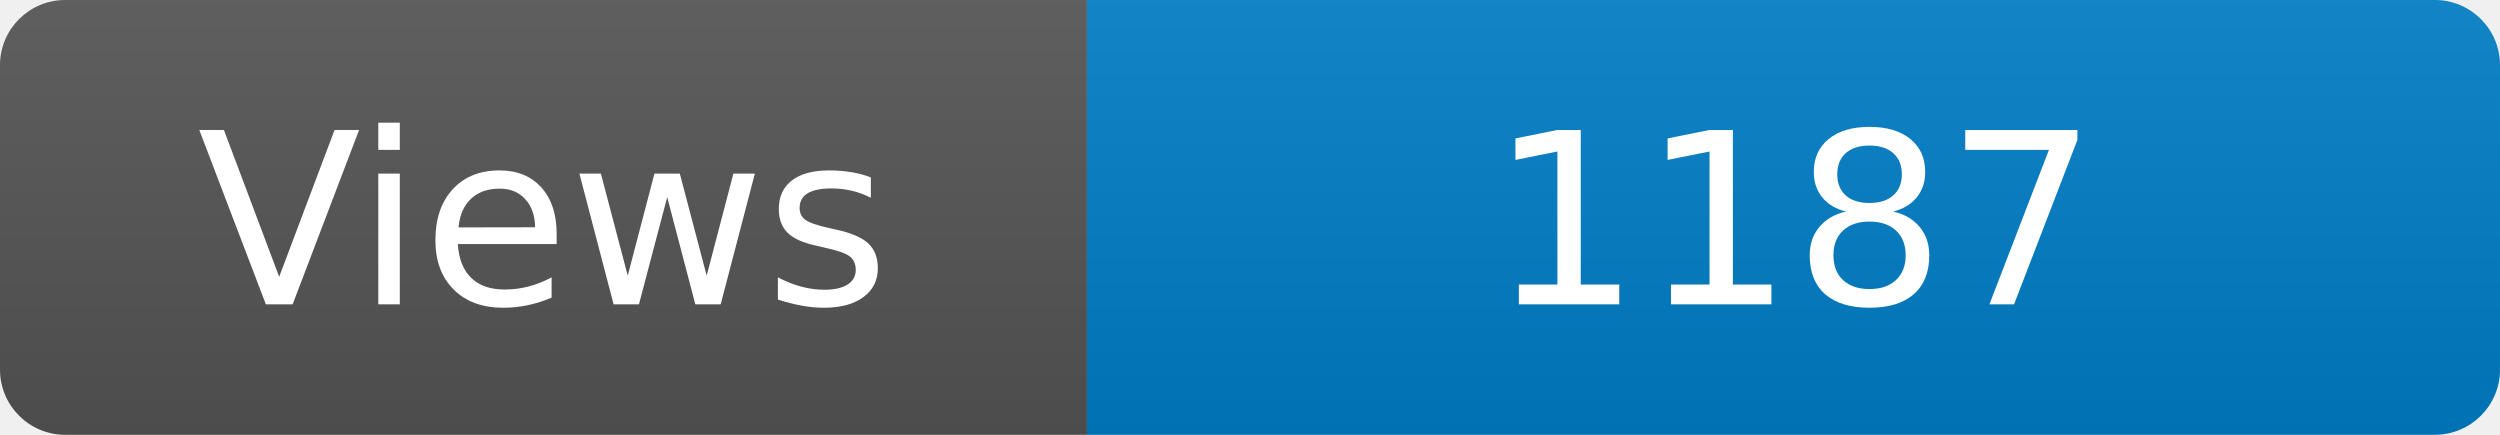
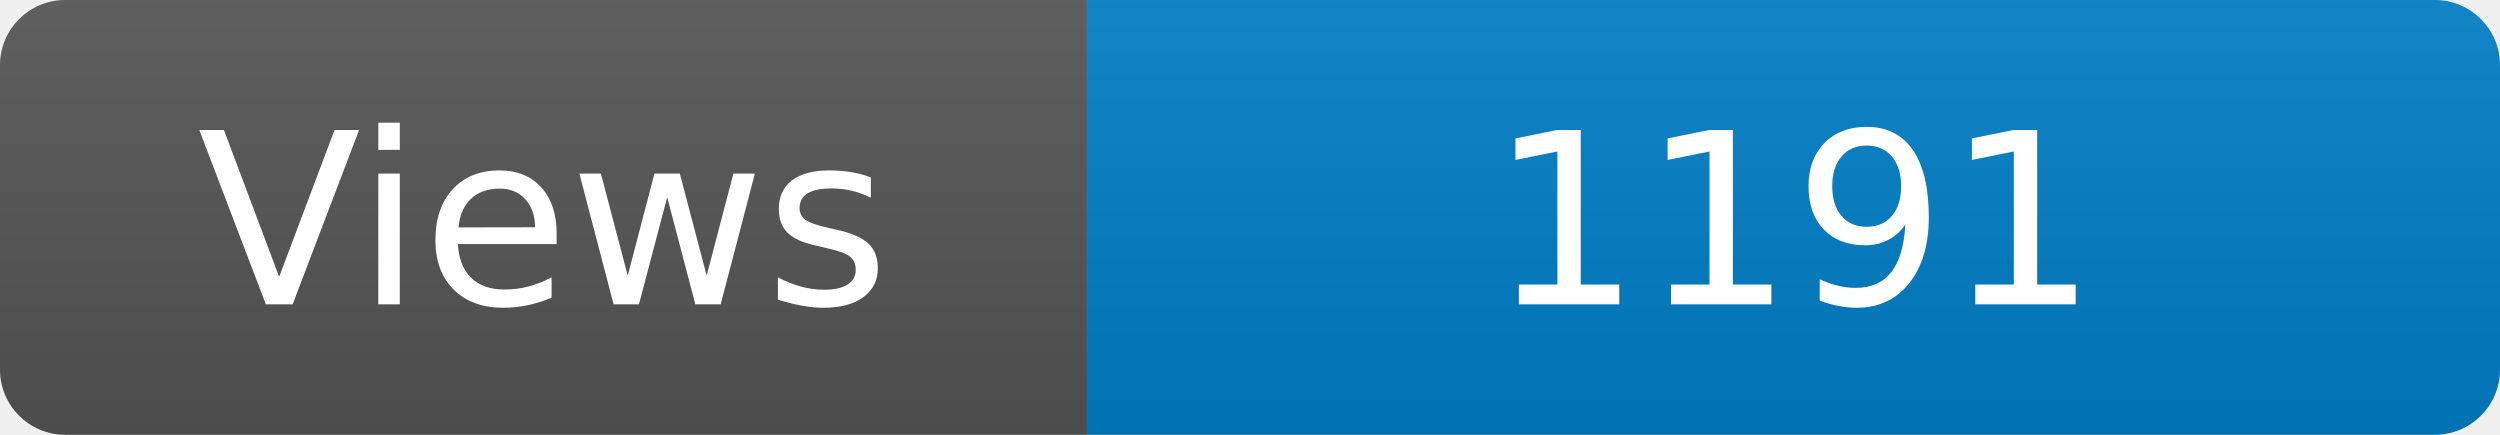
<svg xmlns="http://www.w3.org/2000/svg" width="115" height="20" role="img" aria-label="Maintained?: yes">
  <linearGradient id="s" x2="0" y2="100%">
    <stop offset="0" stop-color="#bbb" stop-opacity=".1" />
    <stop offset="1" stop-opacity=".1" />
  </linearGradient>
  <clipPath id="r">
    <rect width="115" height="20" rx="3" fill="#fff" />
  </clipPath>
  <g clip-path="url(#r)">
    <rect width="50" height="20" fill="#555" />
    <rect x="50" width="160" height="20" fill="#007ec6" />
    <rect width="115" height="20" fill="url(#s)" />
  </g>
  <g fill="#fff" text-anchor="middle" font-family="Verdana,Geneva,DejaVu Sans,sans-serif" font-size="110">
    <text x="250" y="140" transform="scale(.1)" fill="#fff">Views</text>
-     <text x="825" y="140" transform="scale(.1)" fill="#fff">1187</text>
+     <text x="825" y="140" transform="scale(.1)" fill="#fff">1191</text>
  </g>
</svg>
